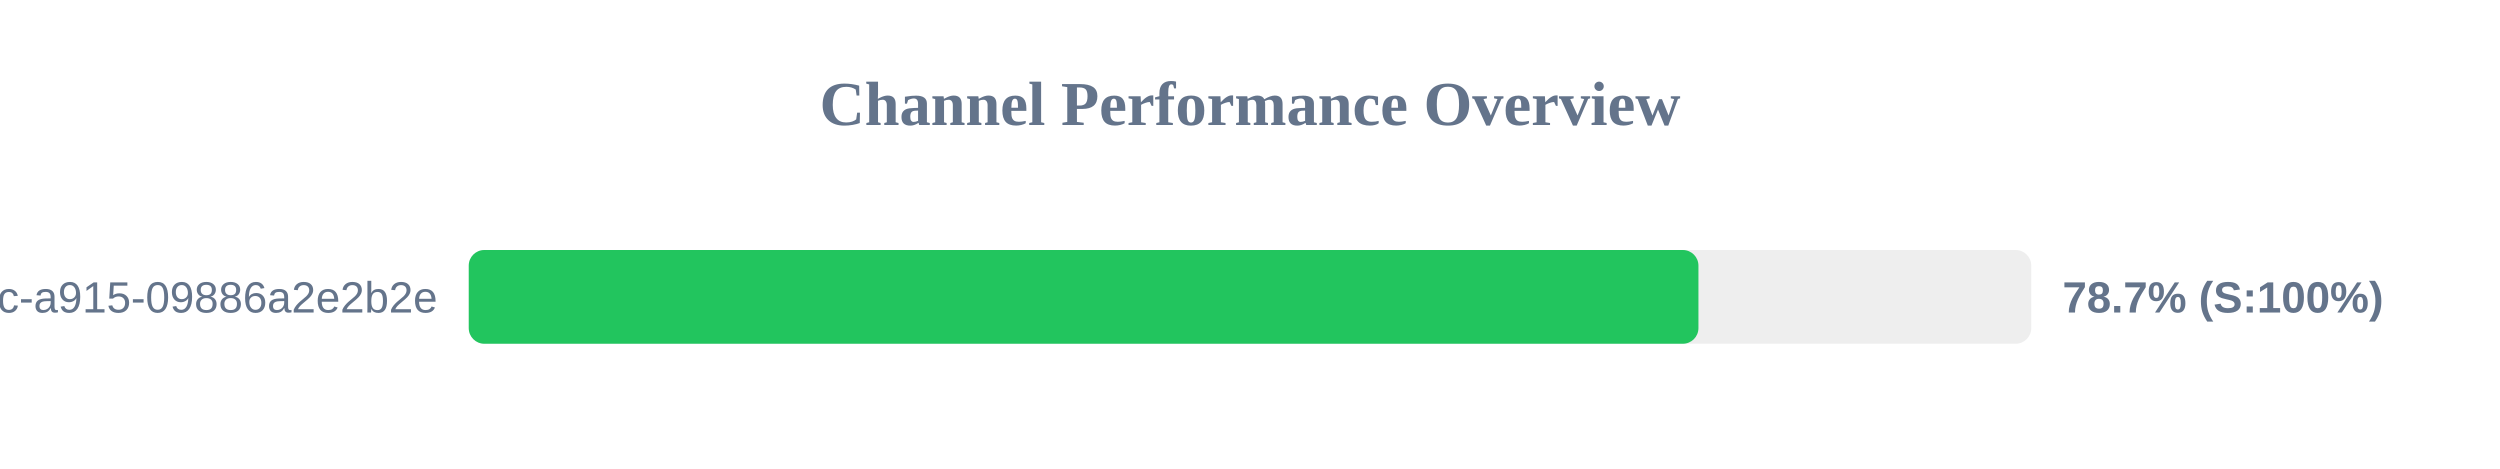
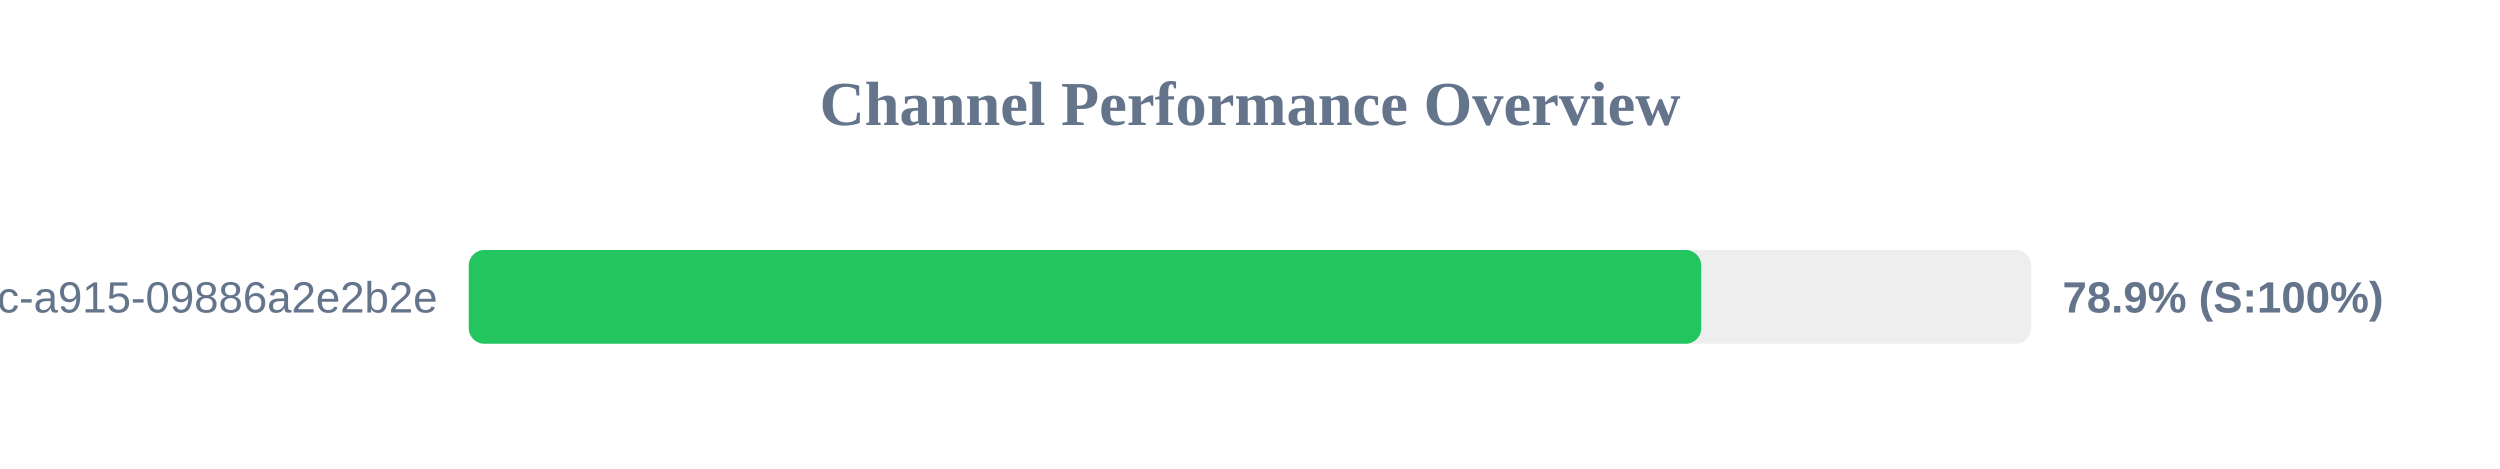
<svg xmlns="http://www.w3.org/2000/svg" width="800" height="150" version="1.1">
  <style>
        .row { font: 14px Arial; fill: #64748b; }
        .score { font: bold 14px Arial; fill: #64748b; }
    </style>
  <text x="400" y="40" text-anchor="middle" font-size="20px" font-weight="bold" fill="#64748b">Channel Performance Overview</text>
  <rect x="150" y="80" width="500" height="30" fill="#eee" rx="5" />
-   <rect x="150" y="80" width="393.5" height="30" fill="#22c55e" rx="5" />
+   <rect x="150" y="80" width="394.4" height="30" fill="#22c55e" rx="5" />
  <text x="140" y="100" text-anchor="end" class="row">?uuid=52816135-d3bc-46bc-a915-09886a2e2b2e</text>
-   <text x="660" y="100" text-anchor="start" class="score">78.7% (S:100%)</text>
+   <text x="660" y="100" text-anchor="start" class="score">78.9% (S:100%)</text>
</svg>
